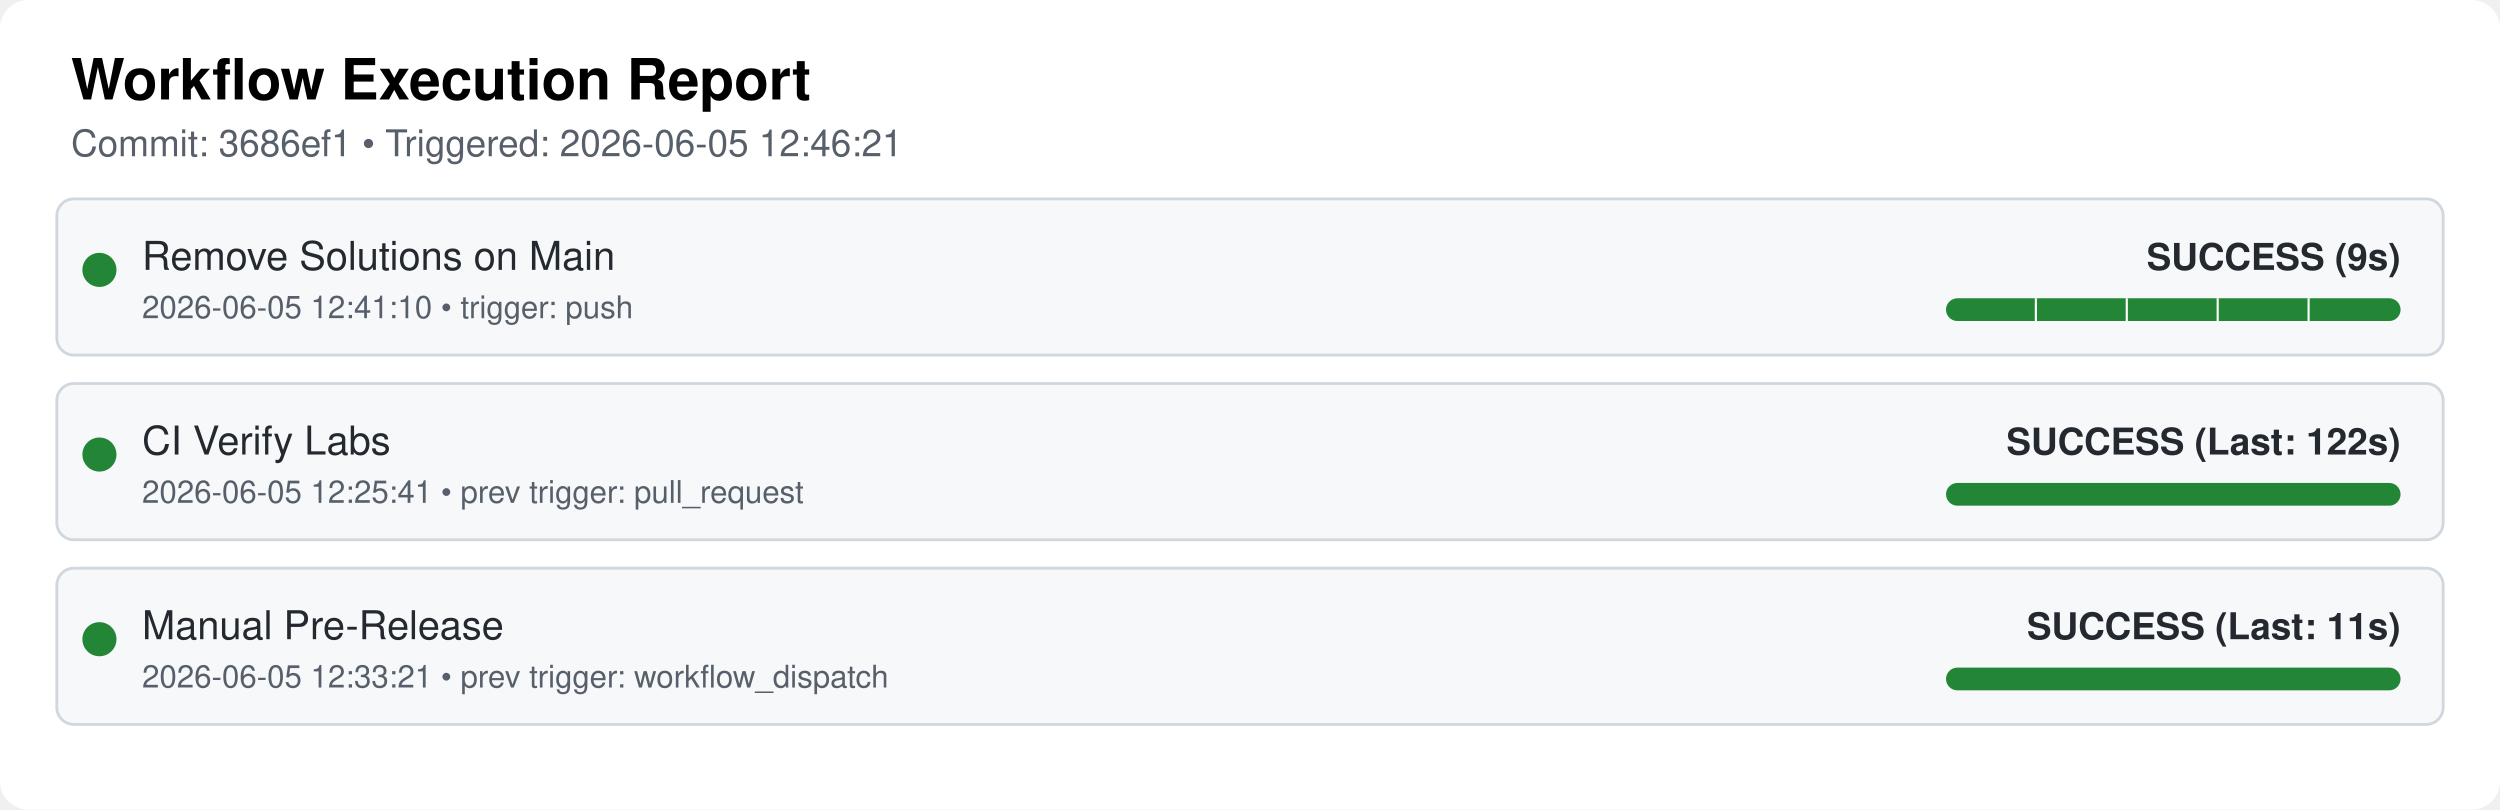
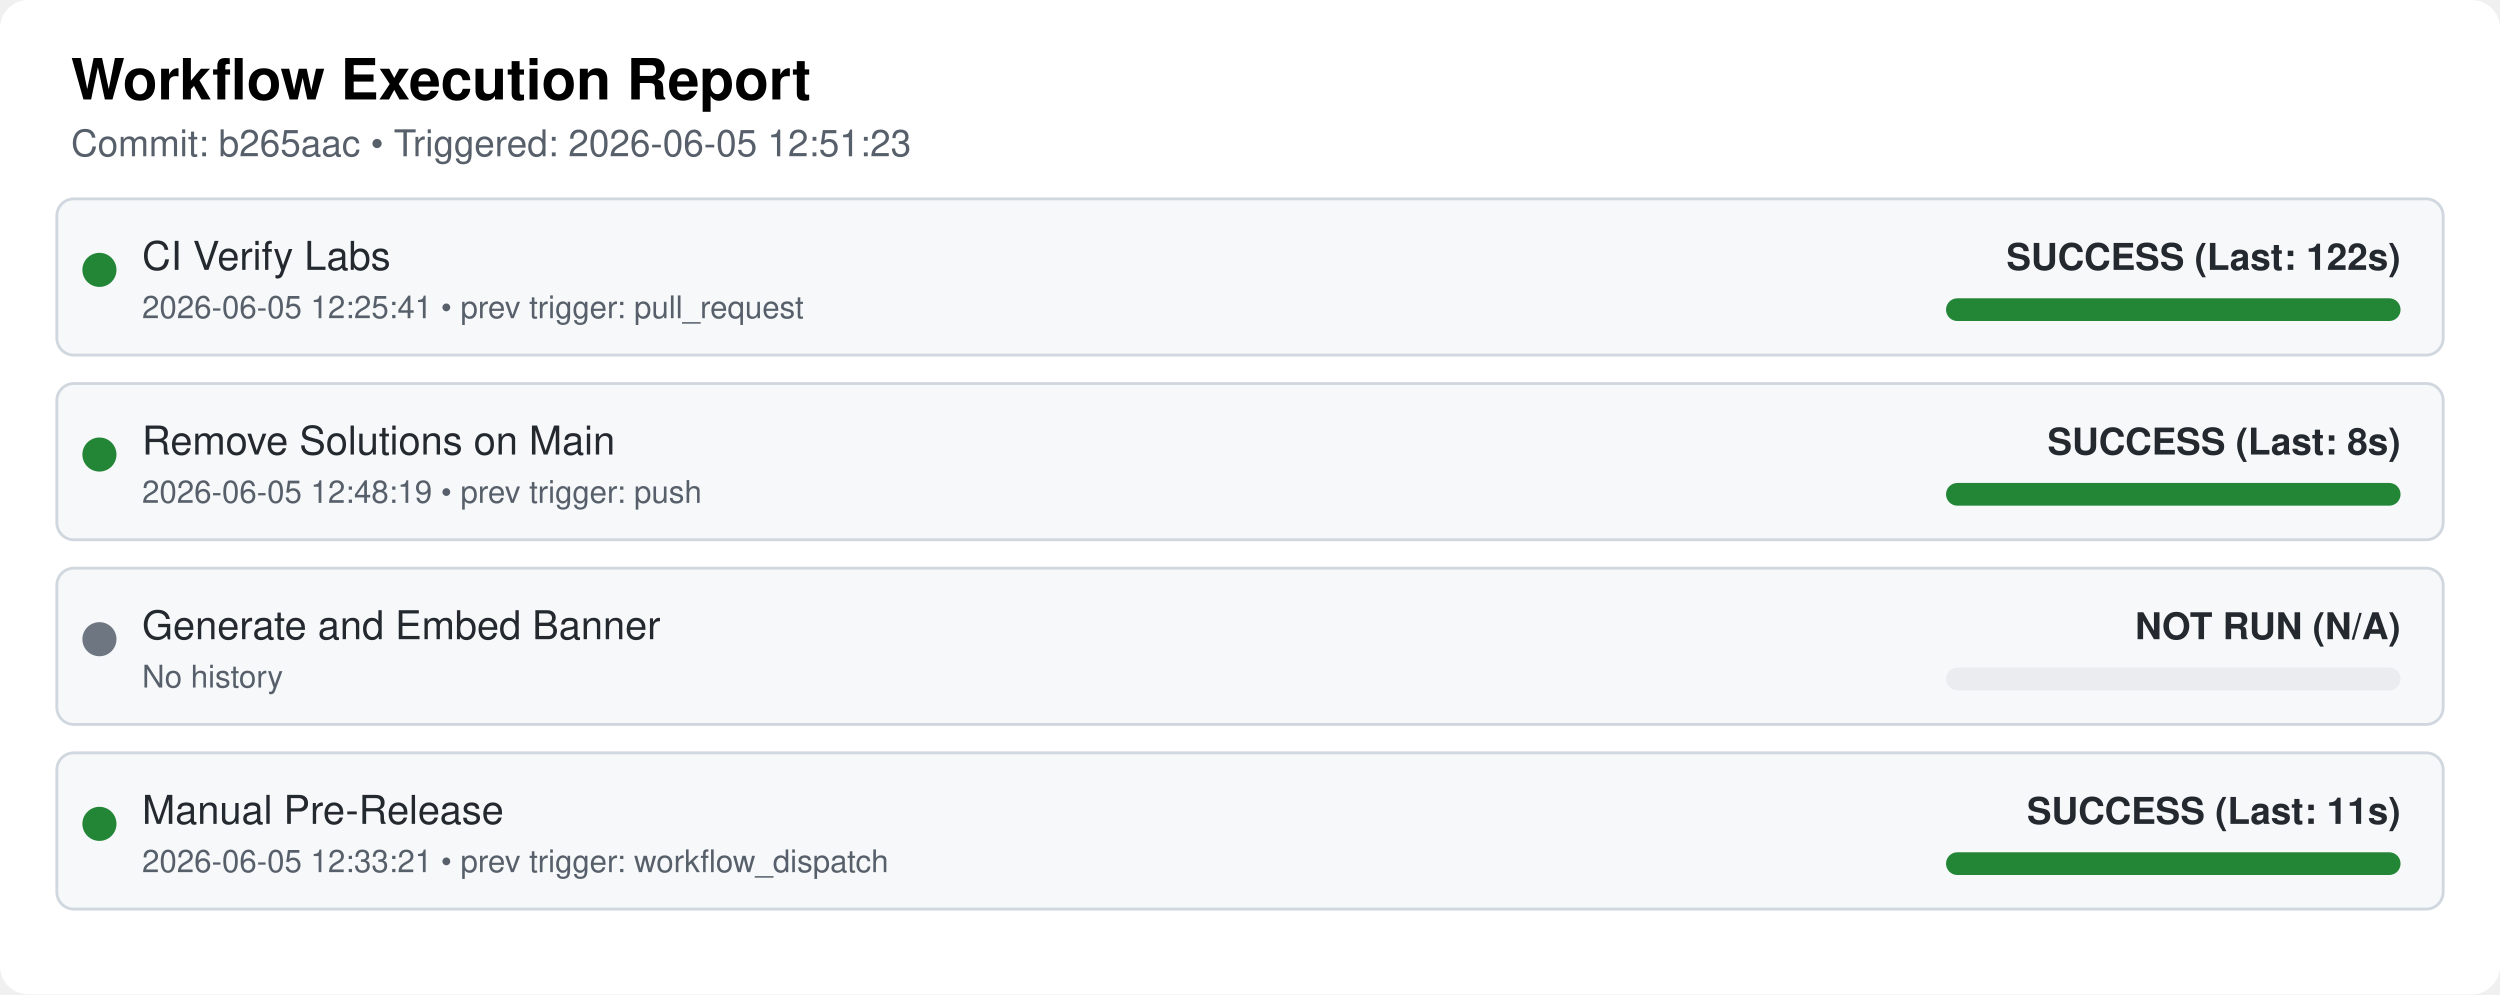
- <svg xmlns="http://www.w3.org/2000/svg" width="100%" viewBox="0 0 880 285">
+ <svg xmlns="http://www.w3.org/2000/svg" width="100%" viewBox="0 0 880 350">
  <style>
  .bg { fill: #ffffff; }
  .card { fill: #f6f8fa; stroke: #d0d7de; stroke-width: 1px; rx: 6px; }
  .text { font-family: "Google Sans", -apple-system, BlinkMacSystemFont, "Segoe UI", Helvetica, Arial, sans-serif; fill: #24292f; }
  .title { font-size: 20px; font-weight: 600; fill: #000000; }
  .subtitle { font-size: 13px; fill: #57606a; }
  .wf-name { font-size: 14px; font-weight: 500; }
  .wf-meta { font-size: 13px; font-weight: 600; text-anchor: end; }
  .timestamp { font-size: 11px; fill: #57606a; }
</style>
-   <rect class="bg" width="880" height="285" rx="10" ry="10" />
+   <rect class="bg" width="880" height="350" rx="10" ry="10" />
  <text x="25" y="35" class="text title">Workflow Execution Report</text>
-   <text x="25" y="55" class="text subtitle">Commit: 3686ef1 • Triggered: 2026-06-05 12:46:21</text>
+   <text x="25" y="55" class="text subtitle">Commit: b265aac • Triggered: 2026-06-05 12:51:23</text>
  <rect x="20" y="70" width="840" height="55" class="card" />
  <circle cx="35" cy="95" r="6" fill="#238636" />
-   <text x="50" y="95" class="text wf-name">Remove Solutions on Main</text>
-   <text x="50" y="112" class="text timestamp">2026-06-05 12:41:10 • trigger: push</text>
-   <clipPath id="pill-clip-0">
-     <rect x="685" y="105" width="160" height="8" rx="4" ry="4" />
-   </clipPath>
-   <g clip-path="url(#pill-clip-0)">
-     <rect x="685" y="105" width="160" height="8" fill="#ebecf0" />
-     <rect x="685.0" y="105" width="32.0" height="8" fill="#238636" />
-     <line x1="717.0" y1="105" x2="717.0" y2="113" stroke="#ffffff" stroke-width="1.5" />
-     <rect x="717.0" y="105" width="32.0" height="8" fill="#238636" />
-     <line x1="749.0" y1="105" x2="749.0" y2="113" stroke="#ffffff" stroke-width="1.5" />
-     <rect x="749.0" y="105" width="32.0" height="8" fill="#238636" />
-     <line x1="781.0" y1="105" x2="781.0" y2="113" stroke="#ffffff" stroke-width="1.5" />
-     <rect x="781.0" y="105" width="32.0" height="8" fill="#238636" />
-     <line x1="813.0" y1="105" x2="813.0" y2="113" stroke="#ffffff" stroke-width="1.5" />
-     <rect x="813.0" y="105" width="32.0" height="8" fill="#238636" />
-   </g>
-   <text x="845" y="95" class="text wf-meta" fill="#238636">SUCCESS (9s)</text>
+   <text x="50" y="95" class="text wf-name">CI Verify Labs</text>
+   <text x="50" y="112" class="text timestamp">2026-06-05 12:25:41 • prev trigger: pull_request</text>
+   <rect x="685" y="105" width="160" height="8" rx="4" ry="4" fill="#238636" />
+   <text x="845" y="95" class="text wf-meta" fill="#238636">SUCCESS (Last: 122s)</text>
  <rect x="20" y="135" width="840" height="55" class="card" />
  <circle cx="35" cy="160" r="6" fill="#238636" />
-   <text x="50" y="160" class="text wf-name">CI Verify Labs</text>
-   <text x="50" y="177" class="text timestamp">2026-06-05 12:25:41 • prev trigger: pull_request</text>
+   <text x="50" y="160" class="text wf-name">Remove Solutions on Main</text>
+   <text x="50" y="177" class="text timestamp">2026-06-05 12:48:19 • prev trigger: push</text>
  <rect x="685" y="170" width="160" height="8" rx="4" ry="4" fill="#238636" />
-   <text x="845" y="160" class="text wf-meta" fill="#238636">SUCCESS (Last: 122s)</text>
+   <text x="845" y="160" class="text wf-meta" fill="#238636">SUCCESS (Last: 8s)</text>
  <rect x="20" y="200" width="840" height="55" class="card" />
-   <circle cx="35" cy="225" r="6" fill="#238636" />
-   <text x="50" y="225" class="text wf-name">Manual Pre-Release</text>
-   <text x="50" y="242" class="text timestamp">2026-06-05 12:33:21 • prev trigger: workflow_dispatch</text>
-   <rect x="685" y="235" width="160" height="8" rx="4" ry="4" fill="#238636" />
-   <text x="845" y="225" class="text wf-meta" fill="#238636">SUCCESS (Last: 11s)</text>
+   <circle cx="35" cy="225" r="6" fill="#6e7681" />
+   <text x="50" y="225" class="text wf-name">Generate and Embed Banner</text>
+   <text x="50" y="242" class="text timestamp">No history</text>
+   <rect x="685" y="235" width="160" height="8" rx="4" ry="4" fill="#ebecf0" />
+   <text x="845" y="225" class="text wf-meta" fill="#6e7681">NOT RUN (N/A)</text>
+   <rect x="20" y="265" width="840" height="55" class="card" />
+   <circle cx="35" cy="290" r="6" fill="#238636" />
+   <text x="50" y="290" class="text wf-name">Manual Pre-Release</text>
+   <text x="50" y="307" class="text timestamp">2026-06-05 12:33:21 • prev trigger: workflow_dispatch</text>
+   <rect x="685" y="300" width="160" height="8" rx="4" ry="4" fill="#238636" />
+   <text x="845" y="290" class="text wf-meta" fill="#238636">SUCCESS (Last: 11s)</text>
</svg>
